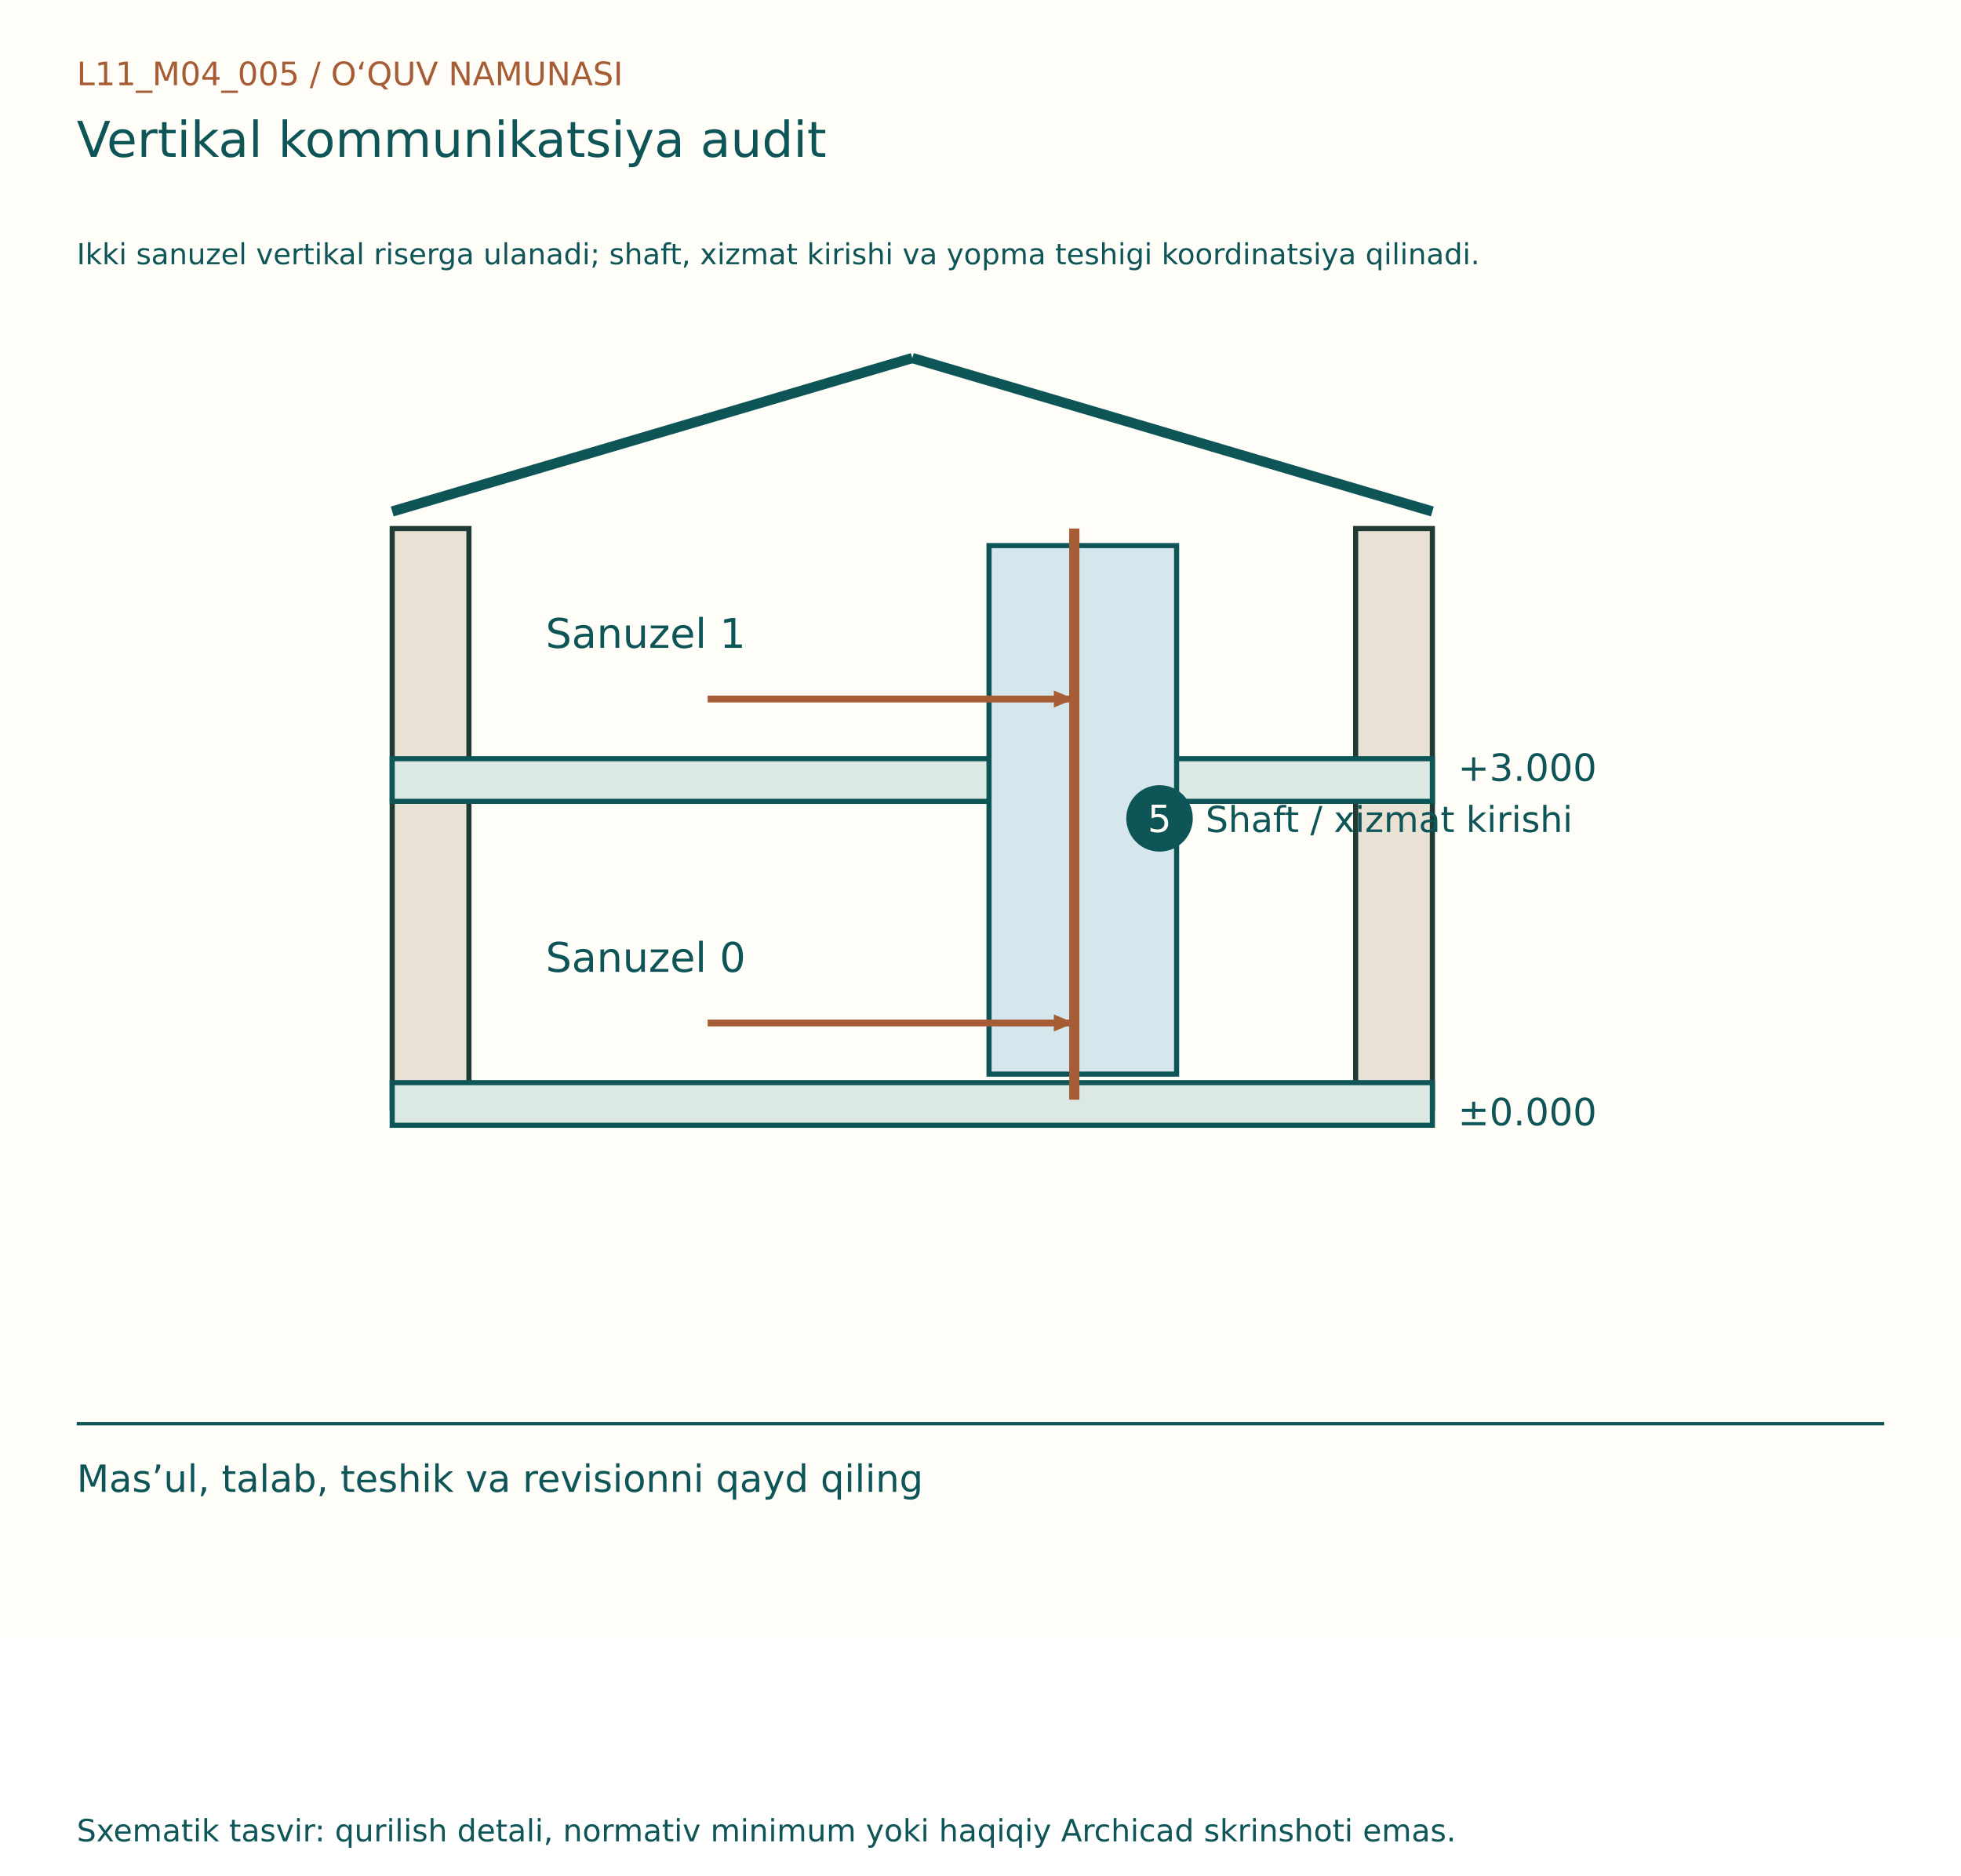
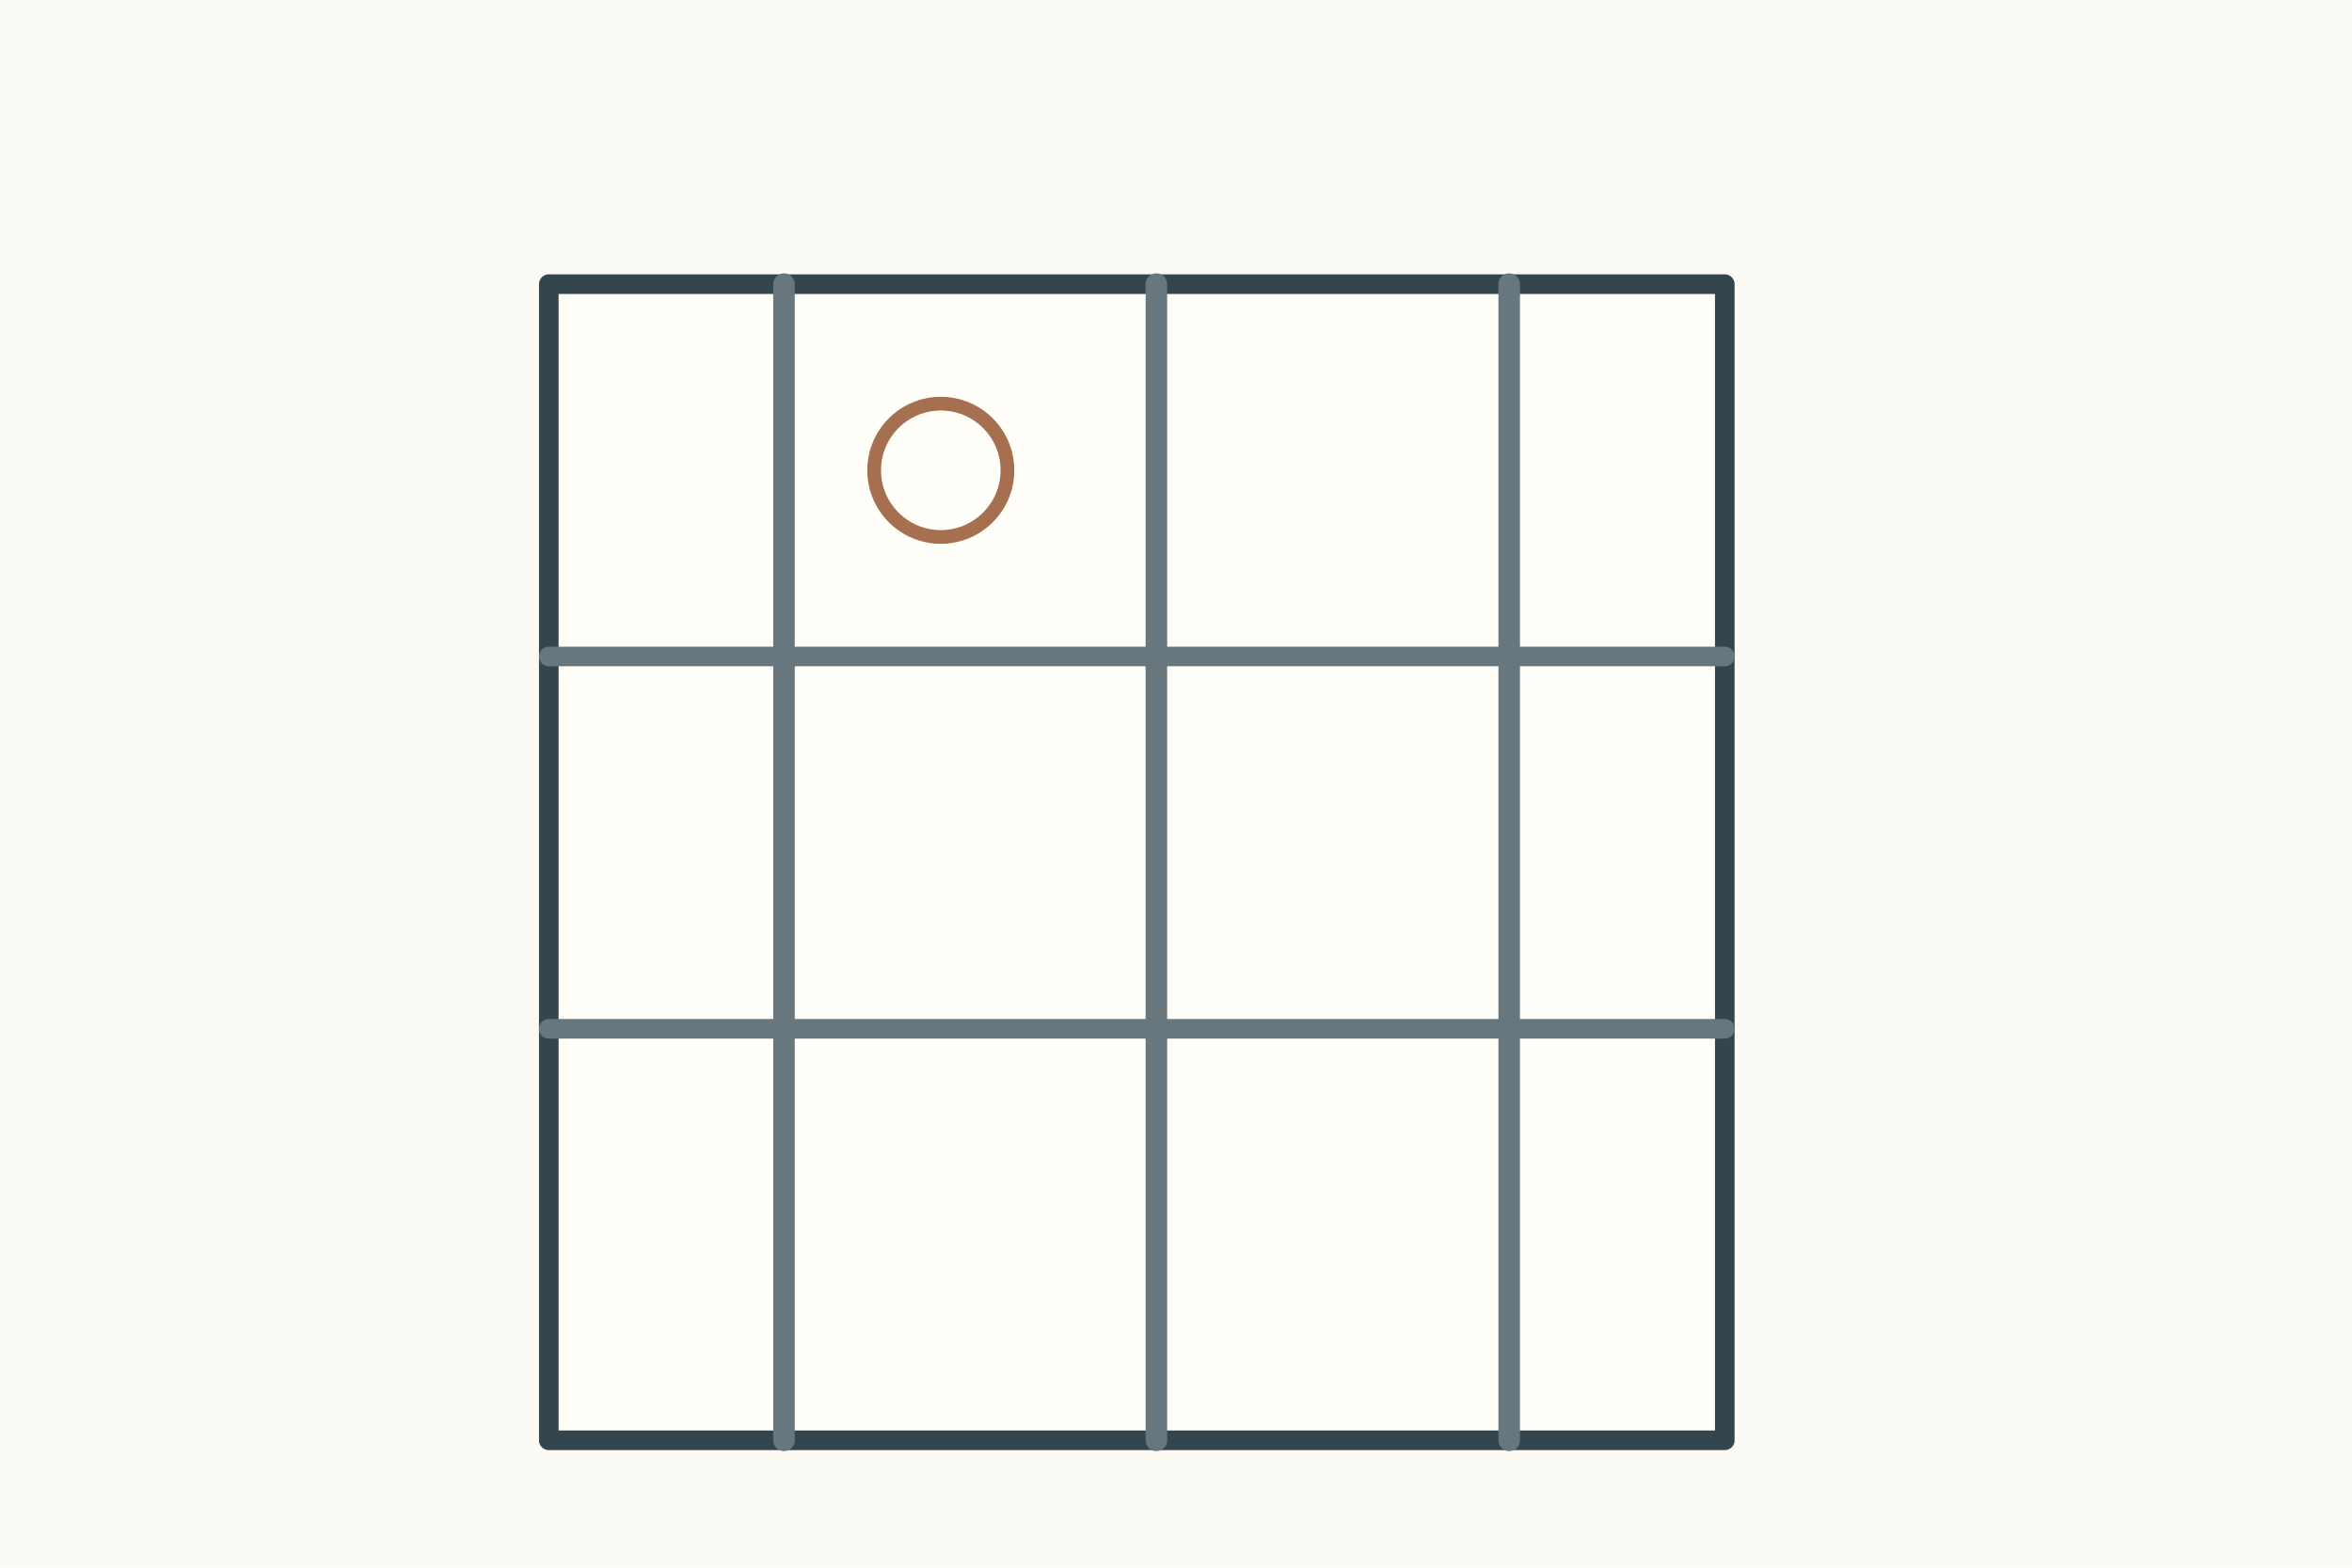
- <svg xmlns="http://www.w3.org/2000/svg" width="1150" height="1100" viewBox="0 0 1150 1100">
-   <rect width="1150" height="960" fill="#FFFDF7" />
-   <g font-family="DejaVu Sans, Segoe UI, sans-serif">
-     <text x="45" y="50" font-size="19" fill="#A65D35">L11_M04_005  /  O‘QUV NAMUNASI</text>
-     <text x="45" y="92" font-size="29" fill="#0E5558">Vertikal kommunikatsiya audit</text>
-     <text x="45" y="155" font-size="17" fill="#0E5558">Ikki sanuzel vertikal riserga ulanadi; shaft, xizmat kirishi va yopma teshigi koordinatsiya qilinadi.</text>
-     <g transform="translate(0,80)">
-       <rect x="230" y="230" width="45" height="340" fill="#E9E1D3" stroke="#203B36" stroke-width="3" />
-       <rect x="795" y="230" width="45" height="340" fill="#E9E1D3" stroke="#203B36" stroke-width="3" />
-       <rect x="230" y="365" width="610" height="25" fill="#DBE9E2" stroke="#0E5558" stroke-width="3" />
-       <rect x="230" y="555" width="610" height="25" fill="#DBE9E2" stroke="#0E5558" stroke-width="3" />
-       <line x1="230" y1="220" x2="535" y2="130" stroke="#0E5558" stroke-width="6" />
-       <line x1="535" y1="130" x2="840" y2="220" stroke="#0E5558" stroke-width="6" />
-       <text x="855" y="378" font-size="22" fill="#0E5558">+3.000</text>
-       <text x="855" y="580" font-size="22" fill="#0E5558">±0.000</text>
-       <rect x="580" y="240" width="110" height="310" fill="#D5E7ED" stroke="#0E5558" stroke-width="3" />
-       <line x1="630" y1="230" x2="630" y2="565" stroke="#A65D35" stroke-width="6" />
-       <line x1="415" y1="330" x2="630" y2="330" stroke="#A65D35" stroke-width="4" />
-       <path d="M630, 330 l-12,-5 l0,10 Z" fill="#A65D35" transform="rotate(0.0 630 330)" />
-       <line x1="415" y1="520" x2="630" y2="520" stroke="#A65D35" stroke-width="4" />
-       <path d="M630, 520 l-12,-5 l0,10 Z" fill="#A65D35" transform="rotate(0.0 630 520)" />
-       <text x="320" y="300" font-size="24" fill="#0E5558">Sanuzel 1</text>
-       <text x="320" y="490" font-size="24" fill="#0E5558">Sanuzel 0</text>
-       <circle cx="680" cy="400" r="18" fill="#0E5558" stroke="#0E5558" stroke-width="3" />
-       <text x="673" y="408" font-size="22" fill="#FFFDF7">5</text>
-       <text x="707" y="408" font-size="21" fill="#0E5558">Shaft / xizmat kirishi</text>
+ <svg xmlns="http://www.w3.org/2000/svg" width="1200" height="800">
+   <rect width="1200" height="800" fill="#fbfaf4" />
+   <g stroke="#34464d" stroke-width="4" fill="none" stroke-linecap="round" stroke-linejoin="round">
+     <g transform="translate(120 75)">
+       <rect x="160" y="70" width="600" height="590" fill="#fffef9" stroke-width="10" />
+       <path d="M160 260h600M160 450h600" stroke="#68777d" stroke-width="10" />
+       <path d="M280 70v590M470 70v590M650 70v590" stroke="#68777d" stroke-width="11" />
+       <circle cx="360" cy="165" r="34" fill="none" stroke="#a66f50" stroke-width="7" />
    </g>
-     <line x1="45" y1="835" x2="1105" y2="835" stroke="#0E5558" stroke-width="2" />
-     <text x="45" y="875" font-size="22" fill="#0E5558">Mas’ul, talab, teshik va revisionni qayd qiling</text>
-     <text x="45" y="1080" font-size="18" fill="#0E5558">Sxematik tasvir: qurilish detali, normativ minimum yoki haqiqiy Archicad skrinshoti emas.</text>
  </g>
</svg>
